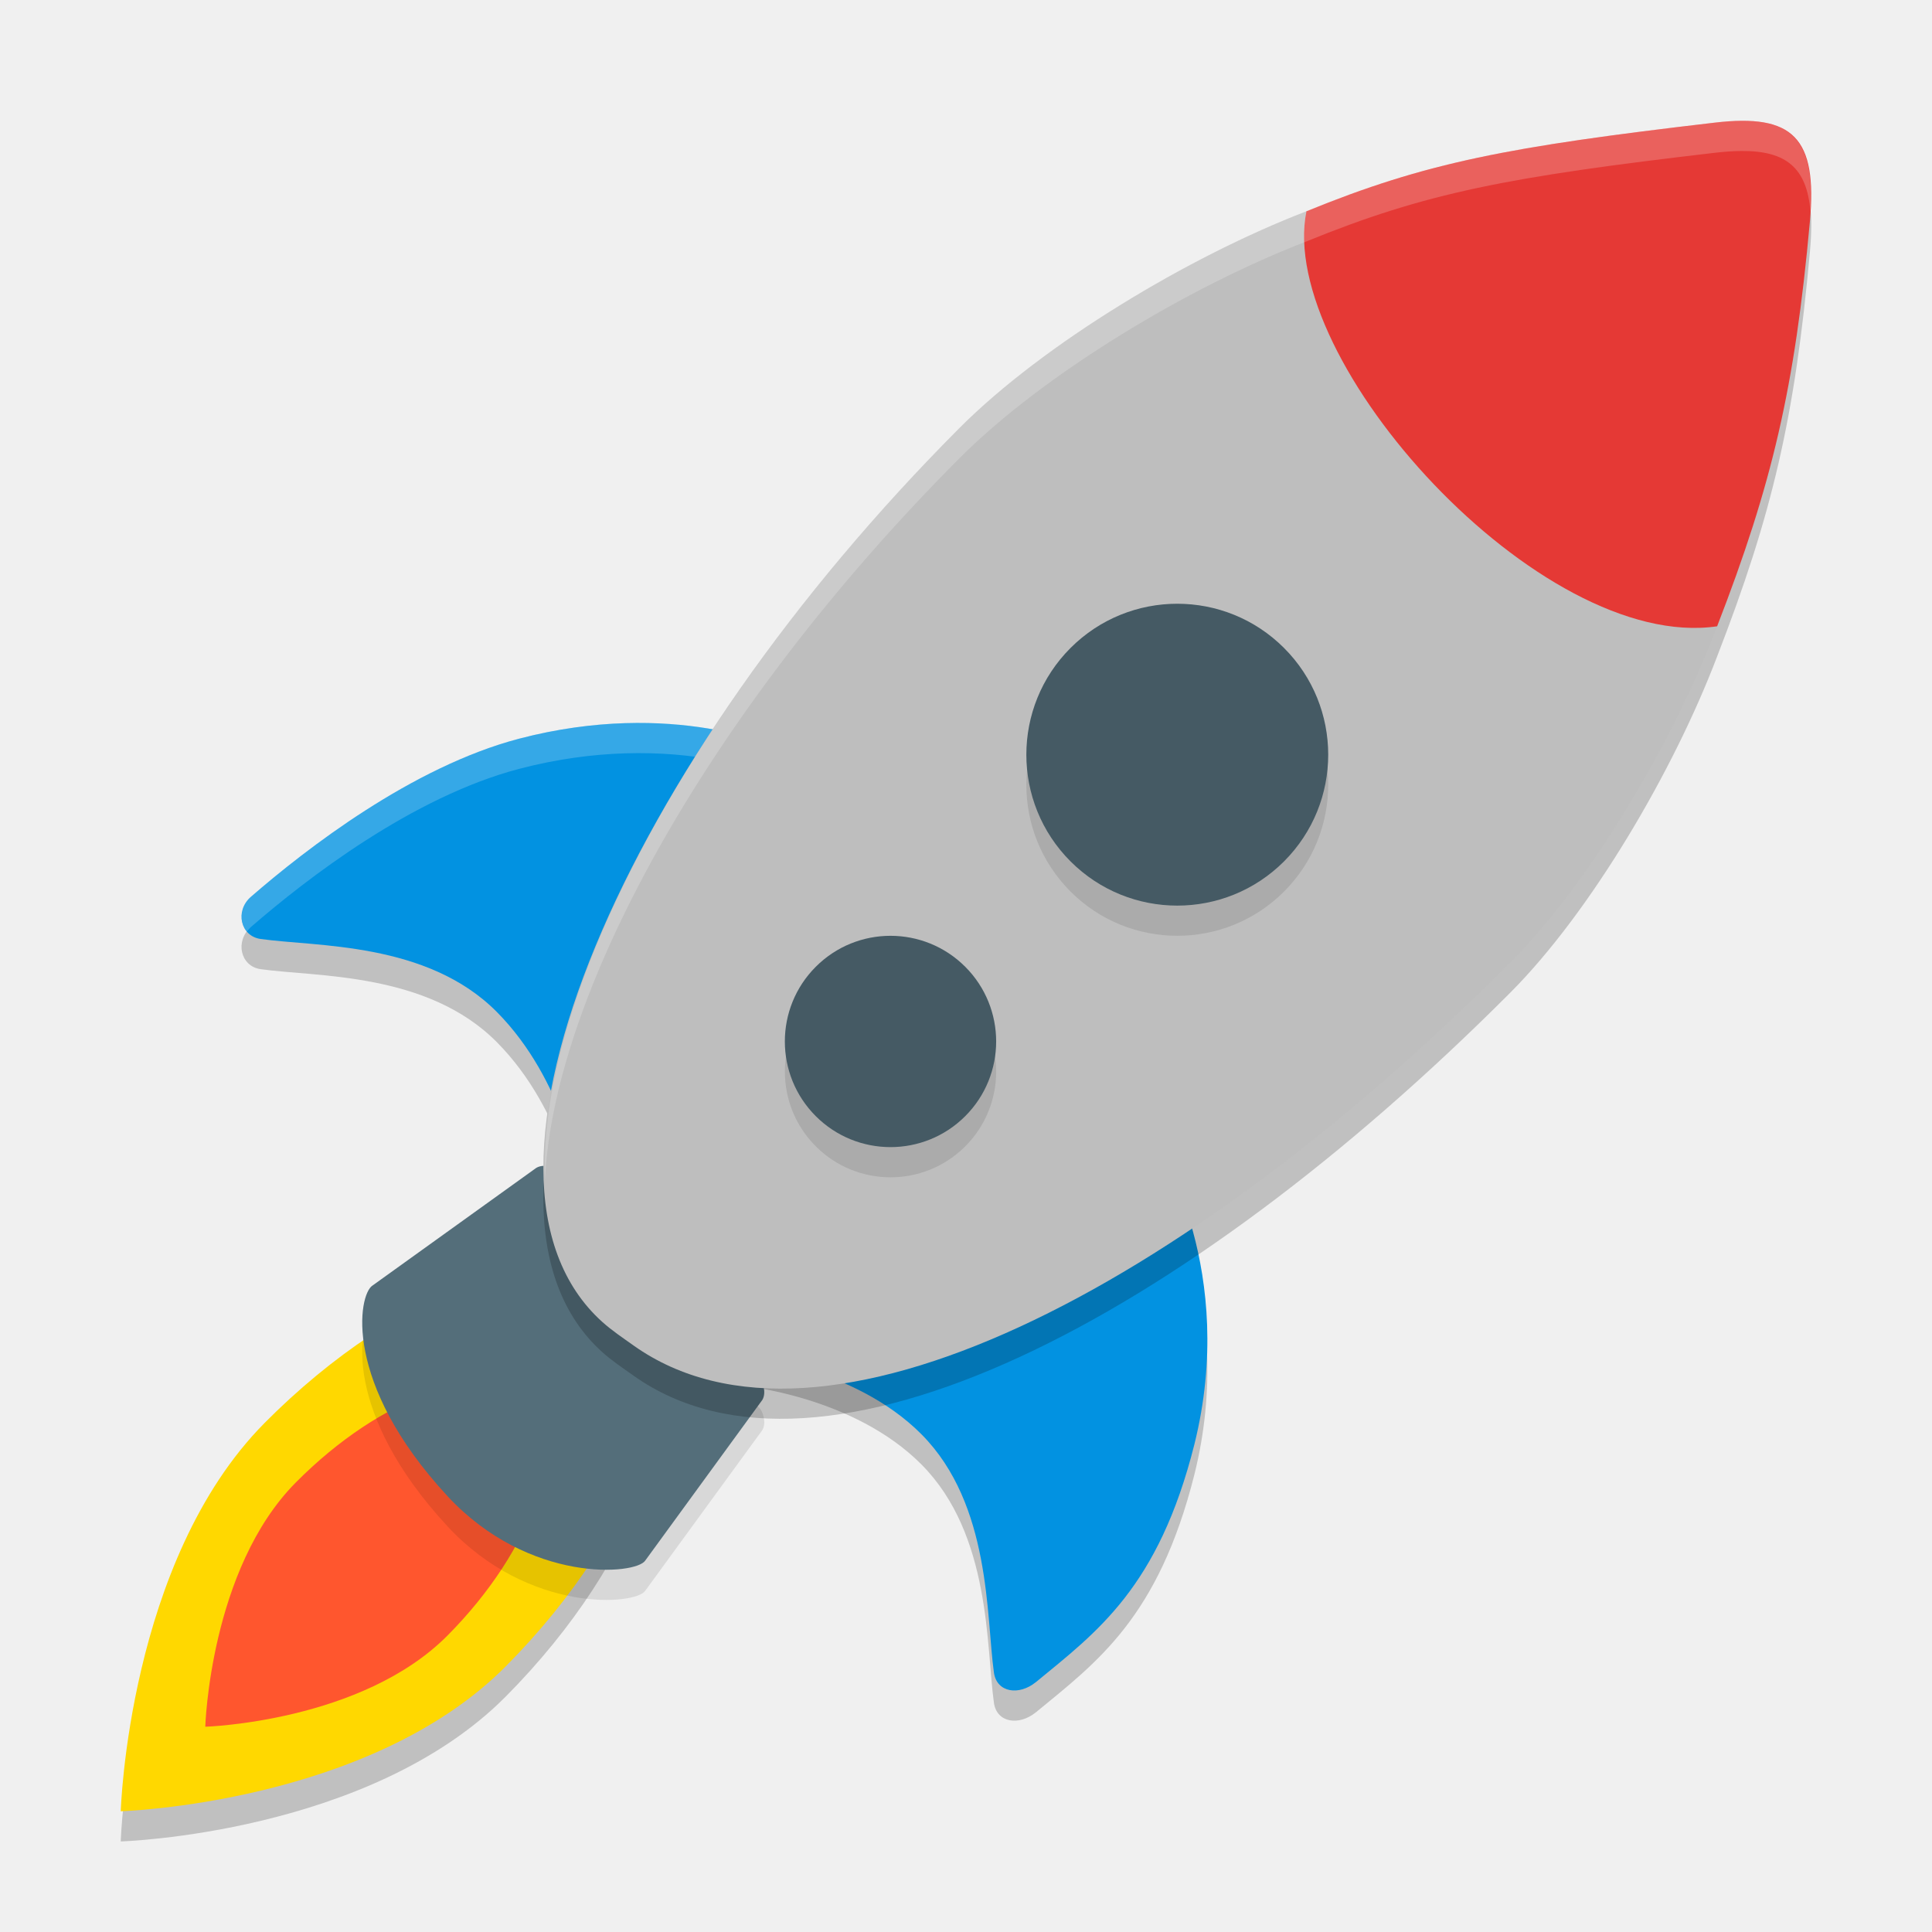
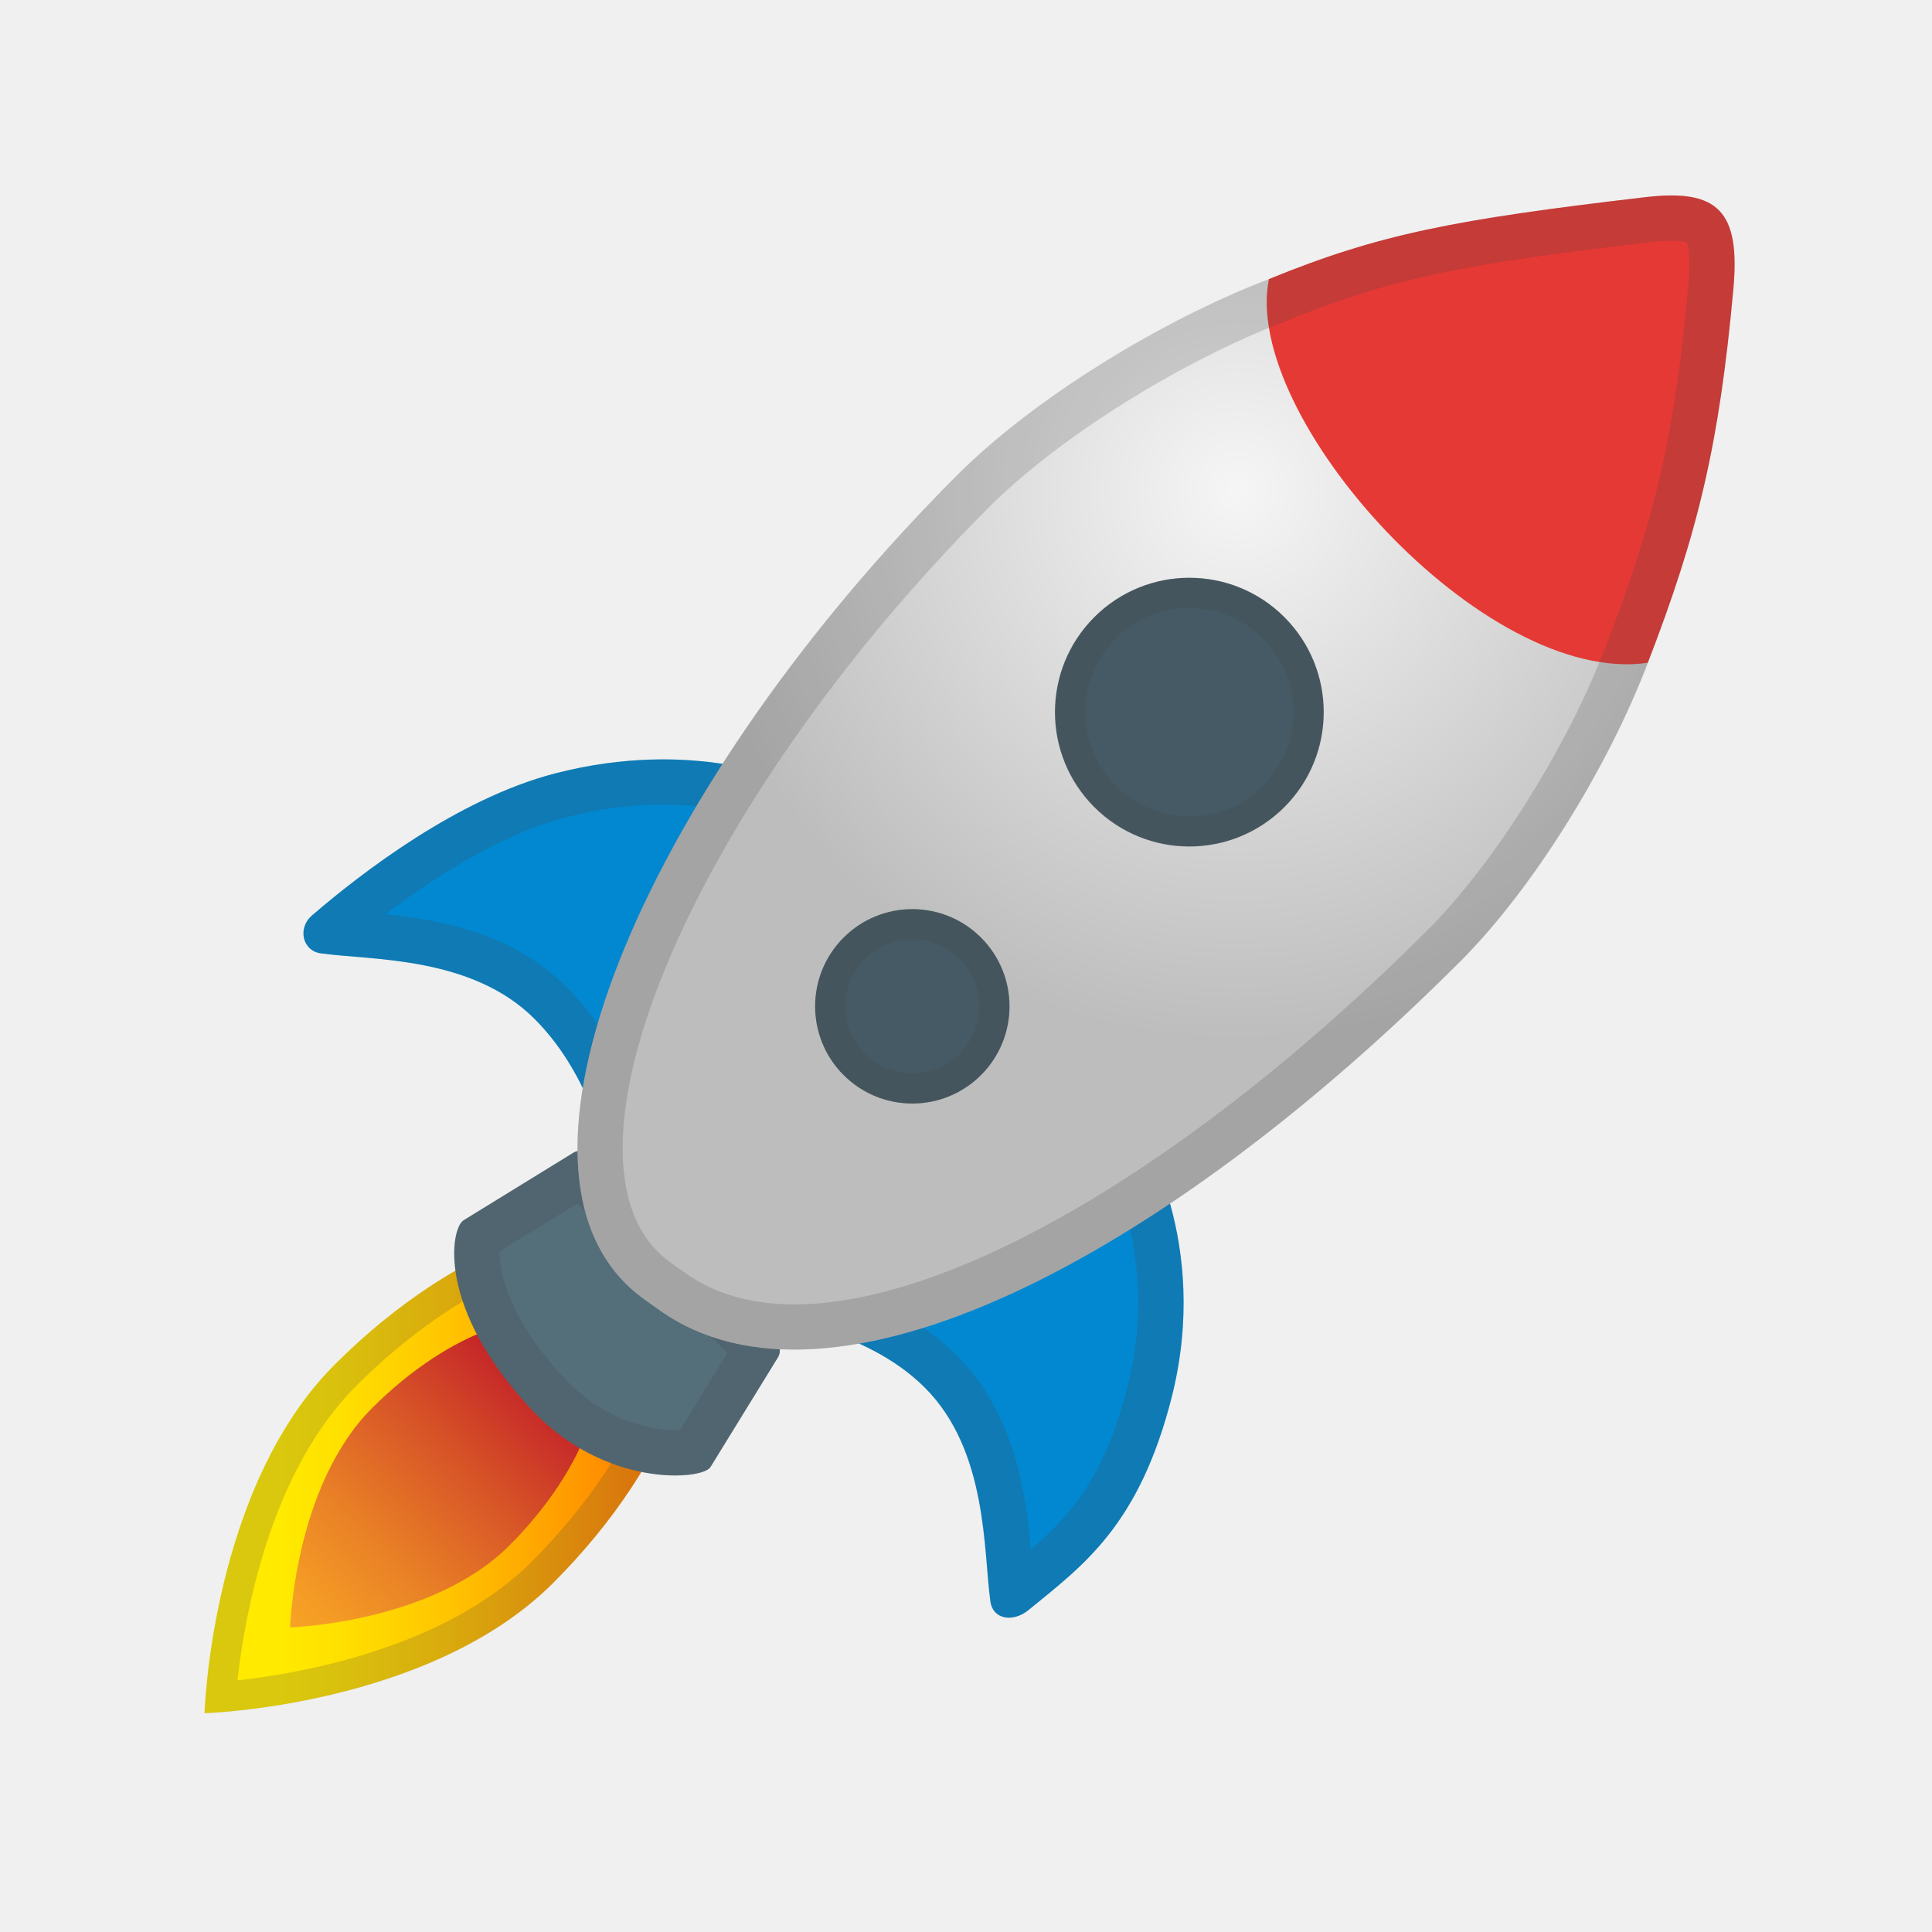
- <svg xmlns="http://www.w3.org/2000/svg" width="64" height="64" version="1.1">
-   <path style="opacity:0.2" d="m 8.314,30.706 c -0.541,0.468 -0.348,1.303 0.315,1.398 1.834,0.262 5.519,0.089 7.828,2.417 2.254,2.272 2.723,5.491 2.723,5.491 l 6.662,-14.218 c 0,0 -3.524,-1.665 -8.651,-0.323 -3.535,0.93 -7.043,3.642 -8.877,5.235 z" />
-   <path style="opacity:0.2" d="m 34.312,56.724 c -0.552,0.451 -1.293,0.351 -1.387,-0.317 -0.26,-1.849 -0.088,-5.564 -2.397,-7.891 -2.254,-2.272 -5.916,-2.606 -5.916,-2.606 l 13.788,-6.85 c 0,0 2.596,4.038 1.166,9.785 -1.193,4.75 -3.232,6.215 -5.253,7.88 z" />
-   <path style="opacity:0.2" d="M 8.762,48.141 C 4.243,52.696 4,61 4,61 c 0,0 8.231,-0.245 12.755,-4.801 4.524,-4.556 6.397,-10.052 4.187,-12.274 -2.21,-2.228 -7.662,-0.34 -12.181,4.216 z" />
-   <path style="fill:#ffd800" d="m 8.762,47.141 c -4.519,4.556 -4.762,12.859 -4.762,12.859 0,0 8.231,-0.245 12.755,-4.801 4.524,-4.556 6.397,-10.052 4.187,-12.274 -2.21,-2.228 -7.662,-0.34 -12.181,4.216 z" />
-   <path style="fill:#ff562e" d="m 9.8,49.108 c -2.845,2.868 -3,8.092 -3,8.092 0,0 5.182,-0.156 8.027,-3.024 2.845,-2.868 4.027,-6.332 2.635,-7.73 -1.392,-1.398 -4.811,-0.212 -7.662,2.662 z" />
-   <path style="opacity:0.1" d="m 14.826,50.564 c 2.707,2.913 6.259,2.606 6.552,2.127 l 3.874,-5.315 c 0.149,-0.245 0.011,-0.635 -0.094,-0.735 l -6.679,-6.873 c -0.105,-0.106 -0.475,-0.228 -0.718,-0.078 l -5.421,3.895 c -0.47,0.295 -1,3.219 2.486,6.978 z" />
-   <path style="fill:#546e7a" d="m 14.826,49.564 c 2.707,2.913 6.259,2.606 6.552,2.127 l 3.874,-5.315 c 0.149,-0.245 0.011,-0.635 -0.094,-0.735 l -6.679,-6.873 c -0.105,-0.106 -0.475,-0.228 -0.718,-0.078 l -5.421,3.895 c -0.47,0.295 -1,3.219 2.486,6.978 z" />
-   <path style="fill:#0292e1" d="m 34.312,55.724 c -0.552,0.451 -1.293,0.351 -1.387,-0.317 -0.26,-1.849 -0.088,-5.564 -2.397,-7.891 -2.254,-2.272 -5.916,-2.606 -5.916,-2.606 l 13.788,-6.85 c 0,0 2.596,4.038 1.166,9.785 -1.193,4.75 -3.232,6.215 -5.253,7.88 z" />
-   <path style="fill:#0292e1" d="m 8.314,29.706 c -0.541,0.468 -0.348,1.303 0.315,1.398 1.834,0.262 5.519,0.089 7.828,2.417 2.254,2.272 2.723,5.491 2.723,5.491 l 6.662,-14.218 c 0,0 -3.524,-1.665 -8.651,-0.323 -3.535,0.93 -7.043,3.642 -8.877,5.235 z" />
-   <path style="opacity:0.2;fill:#ffffff" d="M 20.707 23.953 C 19.656 23.986 18.473 24.133 17.191 24.469 C 13.656 25.399 10.147 28.114 8.312 29.707 C 7.929 30.038 7.92 30.551 8.18 30.857 C 8.219 30.806 8.26 30.755 8.312 30.709 C 10.147 29.116 13.656 26.401 17.191 25.471 C 18.473 25.135 19.656 24.988 20.707 24.955 C 23.045 24.883 24.729 25.375 25.449 25.637 L 25.844 24.793 C 25.844 24.793 23.861 23.855 20.707 23.953 z" />
-   <path style="opacity:0.2" d="M 57.694,5.001 C 57.425,5.003 57.131,5.022 56.807,5.06 49.952,5.86 47.238,6.38 43.276,7.997 39.376,9.497 34.566,12.388 31.788,15.173 20.722,26.267 14.629,39.995 19.949,44.789 c 0.323,0.291 0.681,0.527 1.043,0.785 6.202,4.399 18.189,-1.815 29.042,-12.695 2.657,-2.664 5.407,-7.337 6.848,-11.133 1.826,-4.711 2.576,-7.905 3.074,-13.406 0.223,-2.437 -0.377,-3.352 -2.262,-3.34 z" />
-   <path style="fill:#bebebe" d="m 43.278,6.999 c 2.219,1.022 5.028,2.826 7.883,5.687 1.008,1.011 1.868,2.043 2.613,3.054 1.441,1.95 2.461,3.552 3.107,5.008 -1.441,3.795 -4.192,8.47 -6.849,11.134 C 39.18,42.762 27.193,48.974 20.991,44.574 20.63,44.316 20.274,44.08 19.95,43.789 14.631,38.994 20.723,25.269 31.789,14.174 34.567,11.39 39.378,8.498 43.278,6.999 Z" />
-   <path style="fill:#e53935" d="M 43.278,6.999 C 42.276,11.937 51.012,21.607 56.882,20.747 58.708,16.036 59.456,12.84 59.955,7.339 60.209,4.554 59.391,3.759 56.806,4.062 49.95,4.862 47.24,5.381 43.278,6.999 Z" />
-   <circle style="opacity:0.1" cx="9.192" cy="45.961" r="5" transform="rotate(-45)" />
-   <circle style="fill:#455a64" cx="9.899" cy="45.254" r="5" transform="rotate(-45)" />
-   <circle style="opacity:0.1" cx="-4.243" cy="45.962" r="3.5" transform="rotate(-45)" />
-   <circle style="fill:#455a64" cx="-3.536" cy="45.254" r="3.5" transform="rotate(-45)" />
-   <path style="opacity:0.2;fill:#ffffff" d="M 57.693 4.002 C 57.424 4.004 57.13 4.023 56.807 4.061 C 49.951 4.861 47.239 5.381 43.277 6.998 C 39.377 8.497 34.567 11.389 31.789 14.174 C 23.311 22.673 17.796 32.689 18.053 39.078 C 18.362 32.676 23.743 23.24 31.789 15.174 C 34.567 12.389 39.377 9.497 43.277 7.998 C 47.239 6.381 49.951 5.861 56.807 5.061 C 57.13 5.023 57.424 5.004 57.693 5.002 C 59.179 4.992 59.857 5.572 59.973 7.006 C 60.106 4.832 59.485 3.99 57.693 4.002 z" />
+ <svg xmlns="http://www.w3.org/2000/svg" viewBox="0 0 128 128">
+   <linearGradient id="c" x1="82.576" x2="114.92" y1="97.328" y2="97.328" gradientTransform="matrix(-1 0 0 1 128.46 0)" gradientUnits="userSpaceOnUse">
+     <stop stop-color="#FF6D00" offset="0" />
+     <stop stop-color="#FF9B00" offset=".249" />
+     <stop stop-color="#FFC600" offset=".513" />
+     <stop stop-color="#FFE000" offset=".721" />
+     <stop stop-color="#FFEA00" offset=".844" />
+   </linearGradient>
+   <path d="m22.17 90.41c-8.18 8.18-8.62 23.09-8.62 23.09s14.9-0.44 23.09-8.62 11.58-18.05 7.58-22.04c-4-4-13.87-0.61-22.05 7.57z" fill="url(#c)" />
+   <g opacity=".2">
+     <path d="m39.55 83.16c1.43 0 2.52 0.37 3.25 1.09 2.75 2.75 0.31 11.32-7.58 19.22-5.7 5.7-15.19 7.38-19.49 7.86 0.48-4.3 2.16-13.79 7.85-19.49 5.27-5.28 11.54-8.68 15.97-8.68m0-2c-4.81 0-11.53 3.4-17.38 9.26-8.18 8.18-8.62 23.09-8.62 23.09s14.9-0.44 23.09-8.62 11.58-18.05 7.58-22.04c-1.14-1.16-2.75-1.69-4.67-1.69z" fill="#424242" />
+   </g>
+   <linearGradient id="b" x1="93.545" x2="110.29" y1="91.956" y2="109.21" gradientTransform="matrix(-1 0 0 1 128.46 0)" gradientUnits="userSpaceOnUse">
+     <stop stop-color="#C62828" offset=".004" />
+     <stop stop-color="#D75327" offset=".271" />
+     <stop stop-color="#E98126" offset=".598" />
+     <stop stop-color="#F59D25" offset=".85" />
+     <stop stop-color="#F9A825" offset=".995" />
+   </linearGradient>
+   <path d="m24.65 93.29c-5.15 5.15-5.43 14.53-5.43 14.53s9.38-0.28 14.53-5.43 7.29-11.37 4.77-13.88-8.71-0.38-13.87 4.78z" fill="url(#b)" />
+   <path d="m35.21 93.38c4.9 5.23 11.33 4.68 11.86 3.82l4.48-7.28c0.27-0.44 0.02-1.14-0.17-1.32l-12.09-12.09c-0.19-0.19-0.86-0.41-1.3-0.14l-7.28 4.48c-0.85 0.53-1.81 5.78 4.5 12.53z" fill="#546E7A" />
+   <path d="m68.13 106.68c-1 0.81-2.34 0.63-2.51-0.57-0.47-3.32-0.16-9.99-4.34-14.17-4.08-4.08-10.71-4.68-10.71-4.68l24.96-12.3s4.7 7.25 2.11 17.57c-2.16 8.53-5.85 11.16-9.51 14.15z" fill="#0288D1" />
+   <g opacity=".2">
+     <path d="m74.12 78.99c0.18 0.49 0.37 1.05 0.54 1.67 0.68 2.48 1.25 6.43 0.06 11.13-1.51 6.02-3.77 8.6-6.42 10.86-0.34-3.82-1.08-9.02-4.91-12.84-1.4-1.4-3.04-2.46-4.65-3.25l15.38-7.57m1.4-4.03-24.96 12.3s6.64 0.61 10.71 4.68c4.18 4.18 3.87 10.85 4.34 14.17 0.1 0.71 0.62 1.07 1.23 1.07 0.42 0 0.88-0.17 1.28-0.5 3.66-2.99 7.35-5.62 9.5-14.15 2.61-10.33-2.1-17.57-2.1-17.57z" fill="#424242" />
+   </g>
+   <path d="m20.67 60.65c-0.98 0.84-0.63 2.34 0.57 2.51 3.32 0.47 9.99 0.16 14.17 4.34 4.08 4.08 4.93 9.86 4.93 9.86l12.06-25.53s-6.38-2.99-15.66-0.58c-6.4 1.67-12.75 6.54-16.07 9.4z" fill="#0288D1" />
+   <g opacity=".2">
+     <path d="m43.94 53.31c1.67 0 3.11 0.18 4.25 0.4l-7.5 15.9c-0.8-1.43-1.83-2.9-3.16-4.22-3.55-3.55-8.27-4.44-11.99-4.82 3.23-2.46 7.62-5.28 11.94-6.41 2.16-0.57 4.33-0.85 6.46-0.85m0-3c-2.11 0-4.54 0.25-7.2 0.94-6.4 1.67-12.74 6.54-16.06 9.4-0.98 0.84-0.63 2.34 0.57 2.51 3.32 0.47 9.99 0.16 14.17 4.34 4.08 4.08 4.93 9.86 4.93 9.86l12.05-25.53s-3.24-1.52-8.46-1.52z" fill="#424242" />
+   </g>
+   <g opacity=".2">
+     <path d="m38.27 79.73 9.92 9.92-3.13 5.09c-0.1 0.01-0.21 0.01-0.33 0.01-0.97 0-4.35-0.25-7.33-3.43-3.77-4.03-4.36-7.18-4.31-8.41l5.18-3.18m0.21-3.49c-0.17 0-0.34 0.04-0.49 0.12l-7.28 4.48c-0.86 0.53-1.82 5.78 4.49 12.53 3.21 3.43 7.08 4.38 9.52 4.38 1.28 0 2.16-0.26 2.34-0.56l4.48-7.28c0.27-0.44 0.02-1.14-0.17-1.32l-12.08-12.08c-0.12-0.12-0.46-0.27-0.81-0.27z" fill="#424242" />
+   </g>
+   <radialGradient id="a" cx="46.5" cy="32.5" r="36.473" gradientTransform="matrix(-1 0 0 1 128.46 0)" gradientUnits="userSpaceOnUse">
+     <stop stop-color="#F5F5F5" offset=".011" />
+     <stop stop-color="#BDBDBD" offset="1" />
+   </radialGradient>
+   <path d="m84.07 18.49c4.05 1.86 9.51 5.06 14.72 10.27 1.84 1.84 3.41 3.72 4.77 5.56 2.63 3.55 4.43 6.94 5.61 9.59-2.63 6.91-7.59 14.95-12.44 19.8-19.81 19.81-41.69 31.12-53.01 23.11-0.66-0.47-1.31-0.9-1.9-1.43-9.71-8.73 1.41-33.72 21.61-53.92 5.07-5.07 13.52-10.25 20.64-12.98z" fill="url(#a)" />
+   <ellipse transform="matrix(.7071 -.7071 .7071 .7071 -10.284 69.538)" cx="78.8" cy="47.18" rx="8.9" ry="8.9" fill="#455A64" />
+   <g opacity=".2">
+     <path d="m78.8 40.28c1.84 0 3.58 0.72 4.88 2.02s2.02 3.04 2.02 4.88-0.72 3.58-2.02 4.88-3.04 2.02-4.88 2.02-3.58-0.72-4.88-2.02c-2.69-2.69-2.69-7.07 0-9.76 1.3-1.3 3.03-2.02 4.88-2.02m0-2c-2.28 0-4.56 0.87-6.3 2.61-3.48 3.48-3.48 9.11 0 12.59 1.74 1.74 4.02 2.61 6.3 2.61s4.56-0.87 6.3-2.61c3.48-3.48 3.48-9.11 0-12.59-1.74-1.74-4.02-2.61-6.3-2.61z" fill="#424242" />
+   </g>
+   <ellipse transform="matrix(.7071 -.7071 .7071 .7071 -29.436 62.267)" cx="60.44" cy="66.67" rx="6.44" ry="6.44" fill="#455A64" />
+   <path d="m84.07 18.49c-1.85 9.13 14.27 27.01 25.1 25.42 3.37-8.71 4.75-14.62 5.67-24.79 0.47-5.15-1.04-6.62-5.81-6.06-12.65 1.48-17.65 2.44-24.96 5.43z" fill="#E53935" />
+   <g opacity=".2">
+     <path d="m110.74 15.95c0.6 0 0.9 0.07 1.01 0.11 0.08 0.18 0.28 0.88 0.11 2.79-0.89 9.85-2.17 15.45-5.48 23.99-2.54 6.65-7.38 14.36-11.77 18.75-15.31 15.31-31.39 24.83-41.97 24.83-2.85 0-5.27-0.69-7.19-2.05l-0.33-0.23c-0.51-0.35-0.94-0.66-1.3-0.98-1.62-1.46-2.48-3.69-2.56-6.63-0.28-10.7 9.7-28.36 24.28-42.94 4.57-4.57 12.63-9.63 19.59-12.29l0.06-0.03c7.07-2.89 11.99-3.8 24.17-5.23 0.53-0.06 0.99-0.09 1.38-0.09m0-3c-0.52 0-1.08 0.04-1.71 0.11-12.65 1.48-17.65 2.44-24.96 5.43-7.12 2.72-15.57 7.9-20.64 12.97-20.2 20.2-31.32 45.19-21.61 53.92 0.58 0.52 1.23 0.96 1.9 1.43 2.5 1.77 5.52 2.6 8.92 2.6 11.98 0 28.66-10.27 44.1-25.7 4.85-4.85 9.81-12.89 12.44-19.8 3.37-8.71 4.75-14.62 5.67-24.79 0.39-4.47-0.69-6.17-4.11-6.17z" fill="#424242" />
+   </g>
+   <g opacity=".2">
+     <path d="m60.44 62.23c1.19 0 2.3 0.46 3.14 1.3s1.3 1.95 1.3 3.14-0.46 2.3-1.3 3.14-1.95 1.3-3.14 1.3-2.3-0.46-3.14-1.3-1.3-1.95-1.3-3.14 0.46-2.3 1.3-3.14c0.85-0.84 1.96-1.3 3.14-1.3m0-2c-1.65 0-3.29 0.63-4.55 1.89-2.51 2.51-2.51 6.59 0 9.1 1.26 1.26 2.9 1.89 4.55 1.89s3.29-0.63 4.55-1.89c2.51-2.51 2.51-6.59 0-9.1-1.25-1.26-2.9-1.89-4.55-1.89z" fill="#424242" />
+   </g>
</svg>
